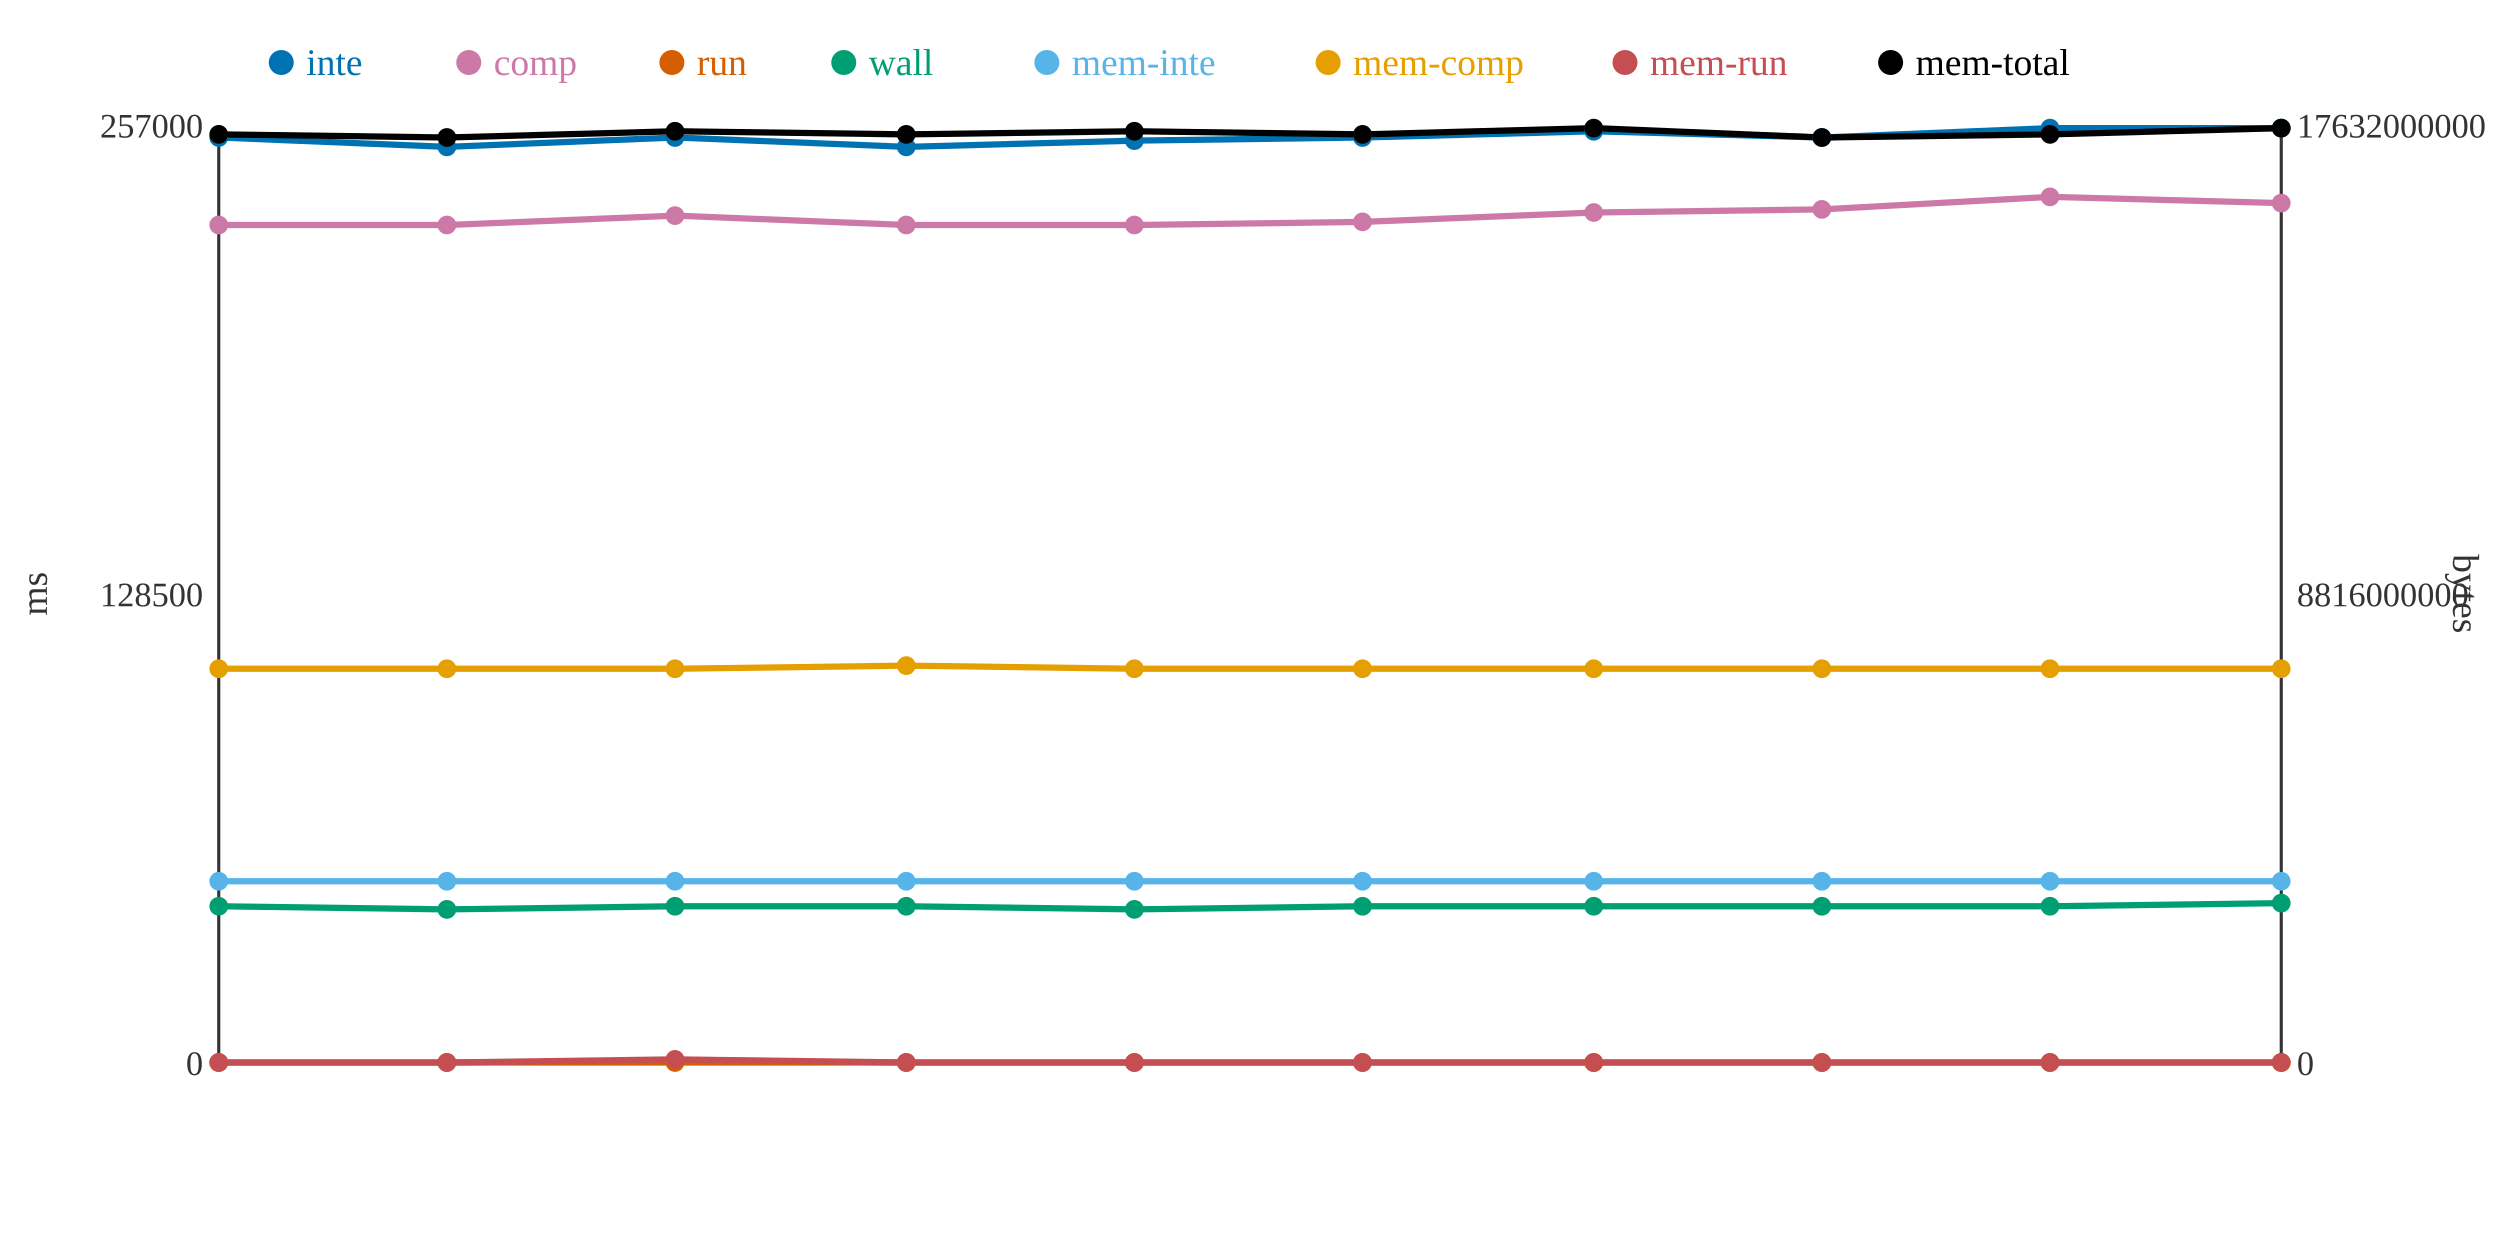
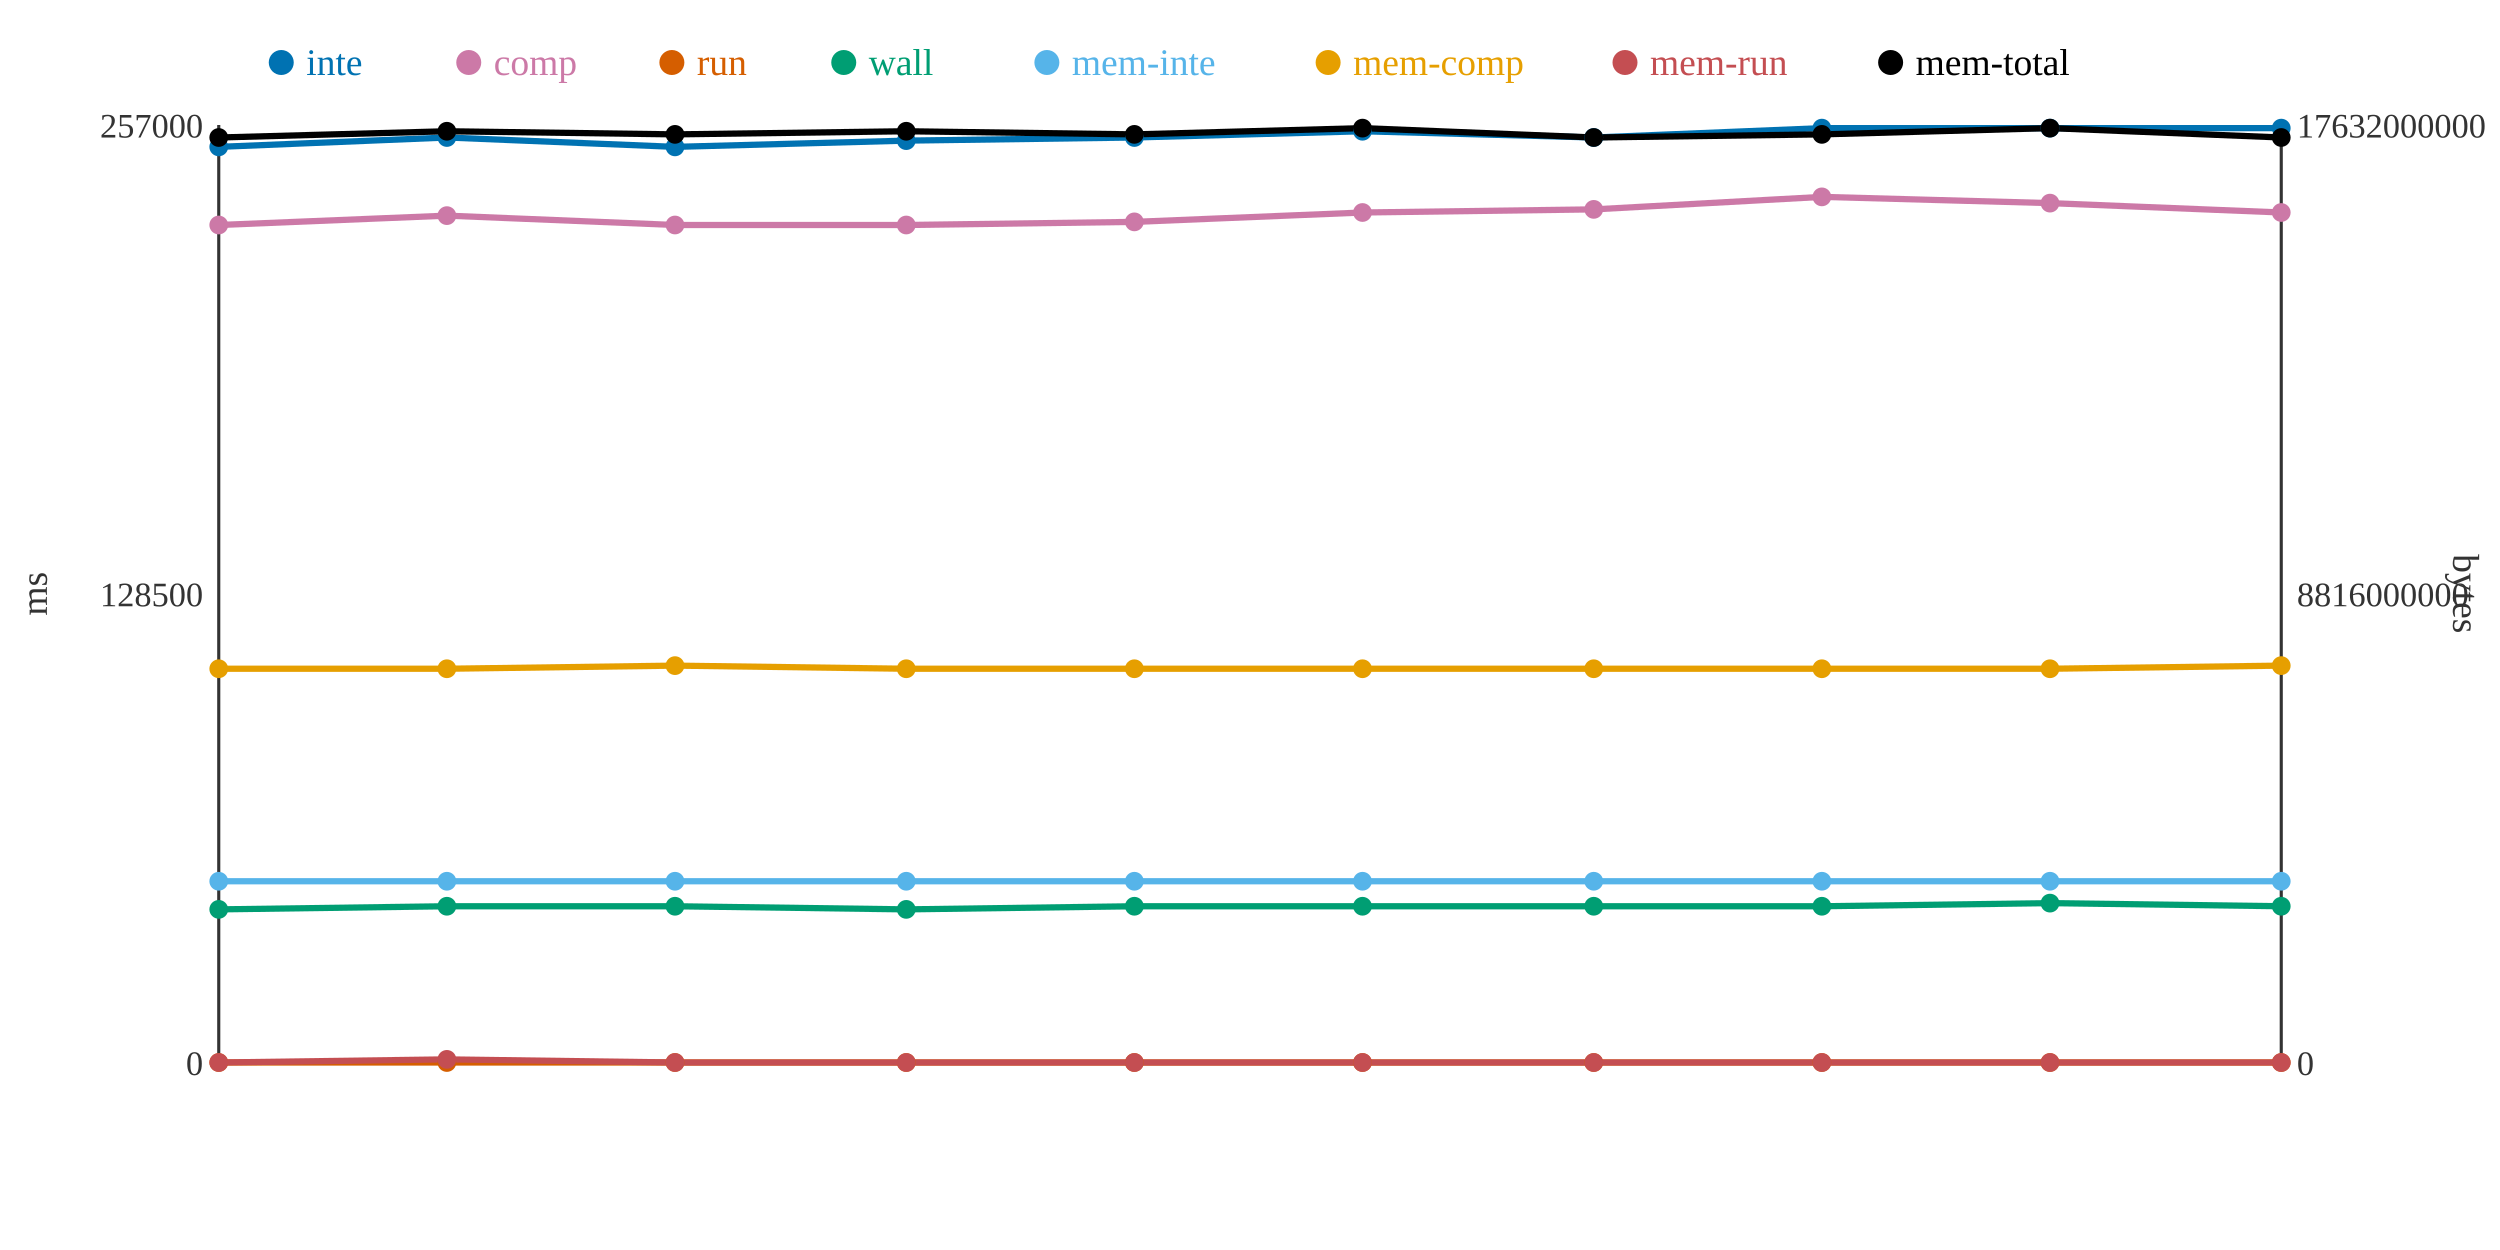
<svg xmlns="http://www.w3.org/2000/svg" width="800" height="400">
  <rect width="800" height="400" fill="white" />
  <line x1="70" y1="40" x2="70" y2="340" stroke="#333" stroke-width="1" />
  <line x1="70" y1="340" x2="730" y2="340" stroke="#333" stroke-width="1" />
  <line x1="730" y1="40" x2="730" y2="340" stroke="#333" stroke-width="1" />
  <text x="65" y="344" text-anchor="end" font-size="11" fill="#333">0</text>
  <text x="65" y="194" text-anchor="end" font-size="11" fill="#333">128500</text>
  <text x="65" y="44" text-anchor="end" font-size="11" fill="#333">257000</text>
  <text x="15" y="190" text-anchor="middle" font-size="12" fill="#333" transform="rotate(-90 15 190)">ms</text>
  <text x="735" y="344" text-anchor="start" font-size="11" fill="#333">0</text>
  <text x="735" y="194" text-anchor="start" font-size="11" fill="#333">8816000000</text>
  <text x="735" y="44" text-anchor="start" font-size="11" fill="#333">17632000000</text>
  <text x="785" y="190" text-anchor="middle" font-size="12" fill="#333" transform="rotate(90 785 190)">bytes</text>
-   <polyline points="70,44 143,47 216,44 290,47 363,45 436,44 510,42 583,44 656,41 730,41" fill="none" stroke="#0072B2" stroke-width="2" />
-   <polyline points="70,72 143,72 216,69 290,72 363,72 436,71 510,68 583,67 656,63 730,65" fill="none" stroke="#CC79A7" stroke-width="2" />
+   <polyline points="70,47 143,44 216,47 290,45 363,44 436,42 510,44 583,41 656,41 730,41" fill="none" stroke="#0072B2" stroke-width="2" />
+   <polyline points="70,72 143,69 216,72 290,72 363,71 436,68 510,67 583,63 656,65 730,68" fill="none" stroke="#CC79A7" stroke-width="2" />
  <polyline points="70,340 143,340 216,340 290,340 363,340 436,340 510,340 583,340 656,340 730,340" fill="none" stroke="#D55E00" stroke-width="2" />
-   <polyline points="70,290 143,291 216,290 290,290 363,291 436,290 510,290 583,290 656,290 730,289" fill="none" stroke="#009E73" stroke-width="2" />
+   <polyline points="70,291 143,290 216,290 290,291 363,290 436,290 510,290 583,290 656,289 730,290" fill="none" stroke="#009E73" stroke-width="2" />
  <polyline points="70,282 143,282 216,282 290,282 363,282 436,282 510,282 583,282 656,282 730,282" fill="none" stroke="#56B4E9" stroke-width="2" />
-   <polyline points="70,214 143,214 216,214 290,213 363,214 436,214 510,214 583,214 656,214 730,214" fill="none" stroke="#E69F00" stroke-width="2" />
-   <polyline points="70,340 143,340 216,339 290,340 363,340 436,340 510,340 583,340 656,340 730,340" fill="none" stroke="#C44E52" stroke-width="2" />
-   <polyline points="70,43 143,44 216,42 290,43 363,42 436,43 510,41 583,44 656,43 730,41" fill="none" stroke="#000000" stroke-width="2" />
-   <circle cx="70" cy="44" r="3" fill="#0072B2" />
+   <polyline points="70,214 143,214 216,213 290,214 363,214 436,214 510,214 583,214 656,214 730,213" fill="none" stroke="#E69F00" stroke-width="2" />
+   <polyline points="70,340 143,339 216,340 290,340 363,340 436,340 510,340 583,340 656,340 730,340" fill="none" stroke="#C44E52" stroke-width="2" />
+   <polyline points="70,44 143,42 216,43 290,42 363,43 436,41 510,44 583,43 656,41 730,44" fill="none" stroke="#000000" stroke-width="2" />
+   <circle cx="70" cy="47" r="3" fill="#0072B2" />
  <circle cx="70" cy="72" r="3" fill="#CC79A7" />
  <circle cx="70" cy="340" r="3" fill="#D55E00" />
-   <circle cx="70" cy="290" r="3" fill="#009E73" />
+   <circle cx="70" cy="291" r="3" fill="#009E73" />
  <circle cx="70" cy="282" r="3" fill="#56B4E9" />
  <circle cx="70" cy="214" r="3" fill="#E69F00" />
  <circle cx="70" cy="340" r="3" fill="#C44E52" />
-   <circle cx="70" cy="43" r="3" fill="#000000" />
-   <circle cx="143" cy="47" r="3" fill="#0072B2" />
-   <circle cx="143" cy="72" r="3" fill="#CC79A7" />
+   <circle cx="70" cy="44" r="3" fill="#000000" />
+   <circle cx="143" cy="44" r="3" fill="#0072B2" />
+   <circle cx="143" cy="69" r="3" fill="#CC79A7" />
  <circle cx="143" cy="340" r="3" fill="#D55E00" />
-   <circle cx="143" cy="291" r="3" fill="#009E73" />
+   <circle cx="143" cy="290" r="3" fill="#009E73" />
  <circle cx="143" cy="282" r="3" fill="#56B4E9" />
  <circle cx="143" cy="214" r="3" fill="#E69F00" />
-   <circle cx="143" cy="340" r="3" fill="#C44E52" />
-   <circle cx="143" cy="44" r="3" fill="#000000" />
-   <circle cx="216" cy="44" r="3" fill="#0072B2" />
-   <circle cx="216" cy="69" r="3" fill="#CC79A7" />
+   <circle cx="143" cy="339" r="3" fill="#C44E52" />
+   <circle cx="143" cy="42" r="3" fill="#000000" />
+   <circle cx="216" cy="47" r="3" fill="#0072B2" />
+   <circle cx="216" cy="72" r="3" fill="#CC79A7" />
  <circle cx="216" cy="340" r="3" fill="#D55E00" />
  <circle cx="216" cy="290" r="3" fill="#009E73" />
  <circle cx="216" cy="282" r="3" fill="#56B4E9" />
-   <circle cx="216" cy="214" r="3" fill="#E69F00" />
-   <circle cx="216" cy="339" r="3" fill="#C44E52" />
-   <circle cx="216" cy="42" r="3" fill="#000000" />
-   <circle cx="290" cy="47" r="3" fill="#0072B2" />
+   <circle cx="216" cy="213" r="3" fill="#E69F00" />
+   <circle cx="216" cy="340" r="3" fill="#C44E52" />
+   <circle cx="216" cy="43" r="3" fill="#000000" />
+   <circle cx="290" cy="45" r="3" fill="#0072B2" />
  <circle cx="290" cy="72" r="3" fill="#CC79A7" />
  <circle cx="290" cy="340" r="3" fill="#D55E00" />
-   <circle cx="290" cy="290" r="3" fill="#009E73" />
+   <circle cx="290" cy="291" r="3" fill="#009E73" />
  <circle cx="290" cy="282" r="3" fill="#56B4E9" />
-   <circle cx="290" cy="213" r="3" fill="#E69F00" />
+   <circle cx="290" cy="214" r="3" fill="#E69F00" />
  <circle cx="290" cy="340" r="3" fill="#C44E52" />
-   <circle cx="290" cy="43" r="3" fill="#000000" />
-   <circle cx="363" cy="45" r="3" fill="#0072B2" />
-   <circle cx="363" cy="72" r="3" fill="#CC79A7" />
+   <circle cx="290" cy="42" r="3" fill="#000000" />
+   <circle cx="363" cy="44" r="3" fill="#0072B2" />
+   <circle cx="363" cy="71" r="3" fill="#CC79A7" />
  <circle cx="363" cy="340" r="3" fill="#D55E00" />
-   <circle cx="363" cy="291" r="3" fill="#009E73" />
+   <circle cx="363" cy="290" r="3" fill="#009E73" />
  <circle cx="363" cy="282" r="3" fill="#56B4E9" />
  <circle cx="363" cy="214" r="3" fill="#E69F00" />
  <circle cx="363" cy="340" r="3" fill="#C44E52" />
-   <circle cx="363" cy="42" r="3" fill="#000000" />
-   <circle cx="436" cy="44" r="3" fill="#0072B2" />
-   <circle cx="436" cy="71" r="3" fill="#CC79A7" />
+   <circle cx="363" cy="43" r="3" fill="#000000" />
+   <circle cx="436" cy="42" r="3" fill="#0072B2" />
+   <circle cx="436" cy="68" r="3" fill="#CC79A7" />
  <circle cx="436" cy="340" r="3" fill="#D55E00" />
  <circle cx="436" cy="290" r="3" fill="#009E73" />
  <circle cx="436" cy="282" r="3" fill="#56B4E9" />
  <circle cx="436" cy="214" r="3" fill="#E69F00" />
  <circle cx="436" cy="340" r="3" fill="#C44E52" />
-   <circle cx="436" cy="43" r="3" fill="#000000" />
-   <circle cx="510" cy="42" r="3" fill="#0072B2" />
-   <circle cx="510" cy="68" r="3" fill="#CC79A7" />
+   <circle cx="436" cy="41" r="3" fill="#000000" />
+   <circle cx="510" cy="44" r="3" fill="#0072B2" />
+   <circle cx="510" cy="67" r="3" fill="#CC79A7" />
  <circle cx="510" cy="340" r="3" fill="#D55E00" />
  <circle cx="510" cy="290" r="3" fill="#009E73" />
  <circle cx="510" cy="282" r="3" fill="#56B4E9" />
  <circle cx="510" cy="214" r="3" fill="#E69F00" />
  <circle cx="510" cy="340" r="3" fill="#C44E52" />
-   <circle cx="510" cy="41" r="3" fill="#000000" />
-   <circle cx="583" cy="44" r="3" fill="#0072B2" />
-   <circle cx="583" cy="67" r="3" fill="#CC79A7" />
+   <circle cx="510" cy="44" r="3" fill="#000000" />
+   <circle cx="583" cy="41" r="3" fill="#0072B2" />
+   <circle cx="583" cy="63" r="3" fill="#CC79A7" />
  <circle cx="583" cy="340" r="3" fill="#D55E00" />
  <circle cx="583" cy="290" r="3" fill="#009E73" />
  <circle cx="583" cy="282" r="3" fill="#56B4E9" />
  <circle cx="583" cy="214" r="3" fill="#E69F00" />
  <circle cx="583" cy="340" r="3" fill="#C44E52" />
-   <circle cx="583" cy="44" r="3" fill="#000000" />
+   <circle cx="583" cy="43" r="3" fill="#000000" />
  <circle cx="656" cy="41" r="3" fill="#0072B2" />
-   <circle cx="656" cy="63" r="3" fill="#CC79A7" />
+   <circle cx="656" cy="65" r="3" fill="#CC79A7" />
  <circle cx="656" cy="340" r="3" fill="#D55E00" />
-   <circle cx="656" cy="290" r="3" fill="#009E73" />
+   <circle cx="656" cy="289" r="3" fill="#009E73" />
  <circle cx="656" cy="282" r="3" fill="#56B4E9" />
  <circle cx="656" cy="214" r="3" fill="#E69F00" />
  <circle cx="656" cy="340" r="3" fill="#C44E52" />
-   <circle cx="656" cy="43" r="3" fill="#000000" />
+   <circle cx="656" cy="41" r="3" fill="#000000" />
  <circle cx="730" cy="41" r="3" fill="#0072B2" />
-   <circle cx="730" cy="65" r="3" fill="#CC79A7" />
+   <circle cx="730" cy="68" r="3" fill="#CC79A7" />
  <circle cx="730" cy="340" r="3" fill="#D55E00" />
-   <circle cx="730" cy="289" r="3" fill="#009E73" />
+   <circle cx="730" cy="290" r="3" fill="#009E73" />
  <circle cx="730" cy="282" r="3" fill="#56B4E9" />
-   <circle cx="730" cy="214" r="3" fill="#E69F00" />
+   <circle cx="730" cy="213" r="3" fill="#E69F00" />
  <circle cx="730" cy="340" r="3" fill="#C44E52" />
-   <circle cx="730" cy="41" r="3" fill="#000000" />
+   <circle cx="730" cy="44" r="3" fill="#000000" />
  <circle cx="90" cy="20" r="4" fill="#0072B2" />
  <text x="98" y="24" text-anchor="start" font-size="12" fill="#0072B2">inte</text>
  <circle cx="150" cy="20" r="4" fill="#CC79A7" />
  <text x="158" y="24" text-anchor="start" font-size="12" fill="#CC79A7">comp</text>
  <circle cx="215" cy="20" r="4" fill="#D55E00" />
  <text x="223" y="24" text-anchor="start" font-size="12" fill="#D55E00">run</text>
  <circle cx="270" cy="20" r="4" fill="#009E73" />
  <text x="278" y="24" text-anchor="start" font-size="12" fill="#009E73">wall</text>
  <circle cx="335" cy="20" r="4" fill="#56B4E9" />
  <text x="343" y="24" text-anchor="start" font-size="12" fill="#56B4E9">mem-inte</text>
  <circle cx="425" cy="20" r="4" fill="#E69F00" />
  <text x="433" y="24" text-anchor="start" font-size="12" fill="#E69F00">mem-comp</text>
  <circle cx="520" cy="20" r="4" fill="#C44E52" />
  <text x="528" y="24" text-anchor="start" font-size="12" fill="#C44E52">mem-run</text>
  <circle cx="605" cy="20" r="4" fill="#000000" />
  <text x="613" y="24" text-anchor="start" font-size="12" fill="#000000">mem-total</text>
</svg>
